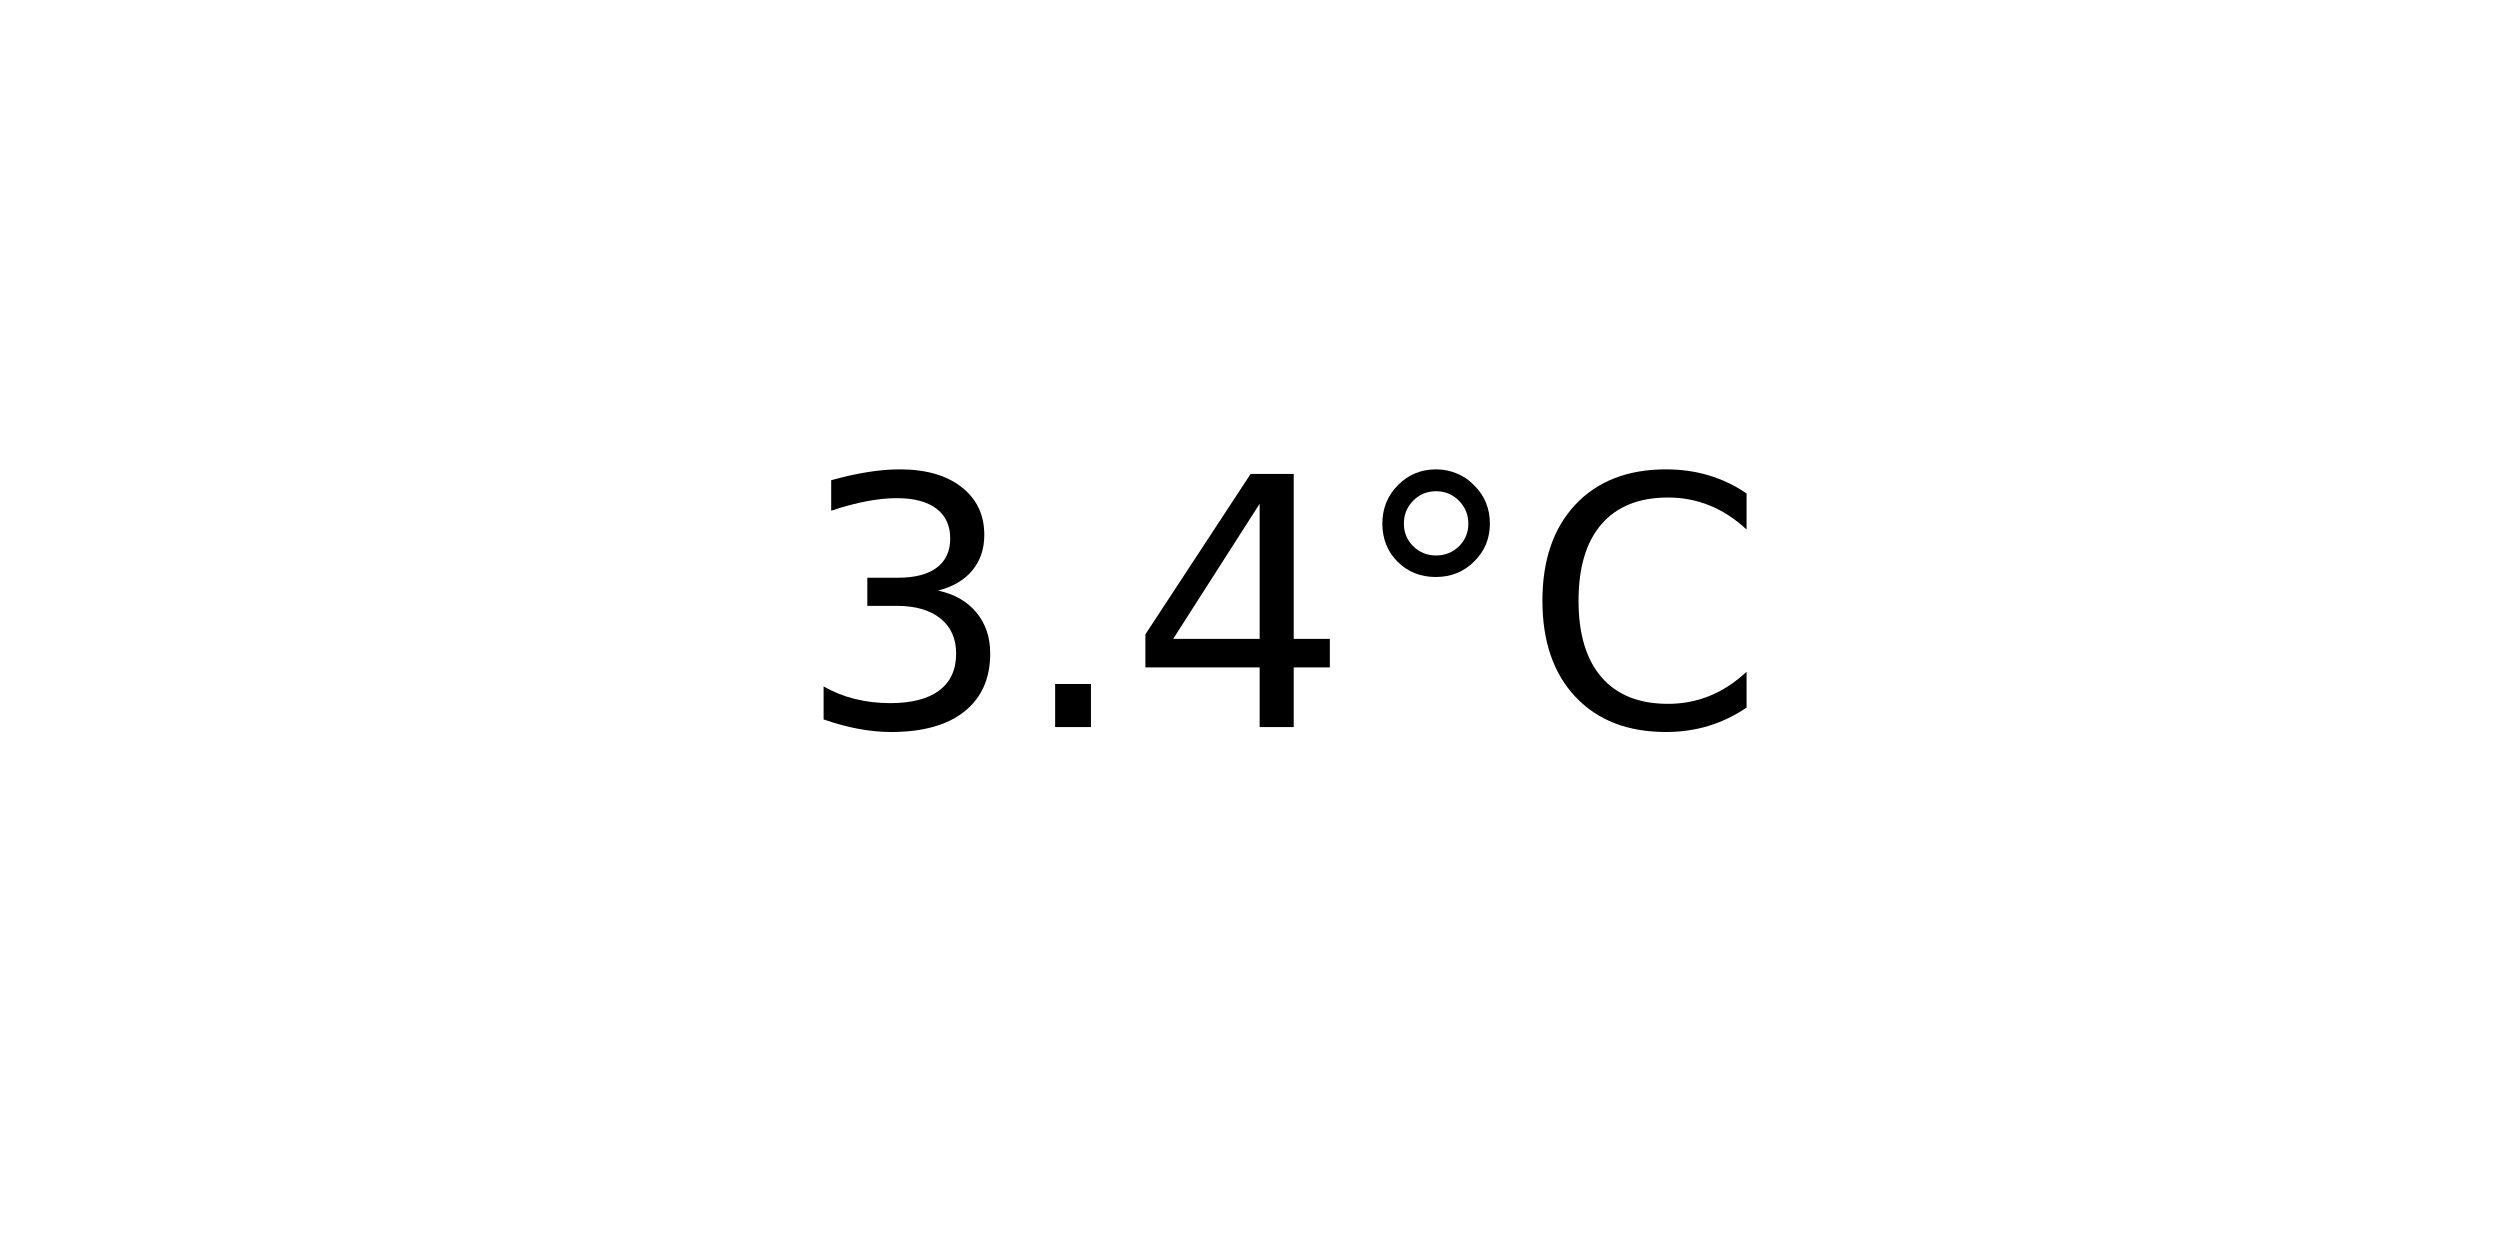
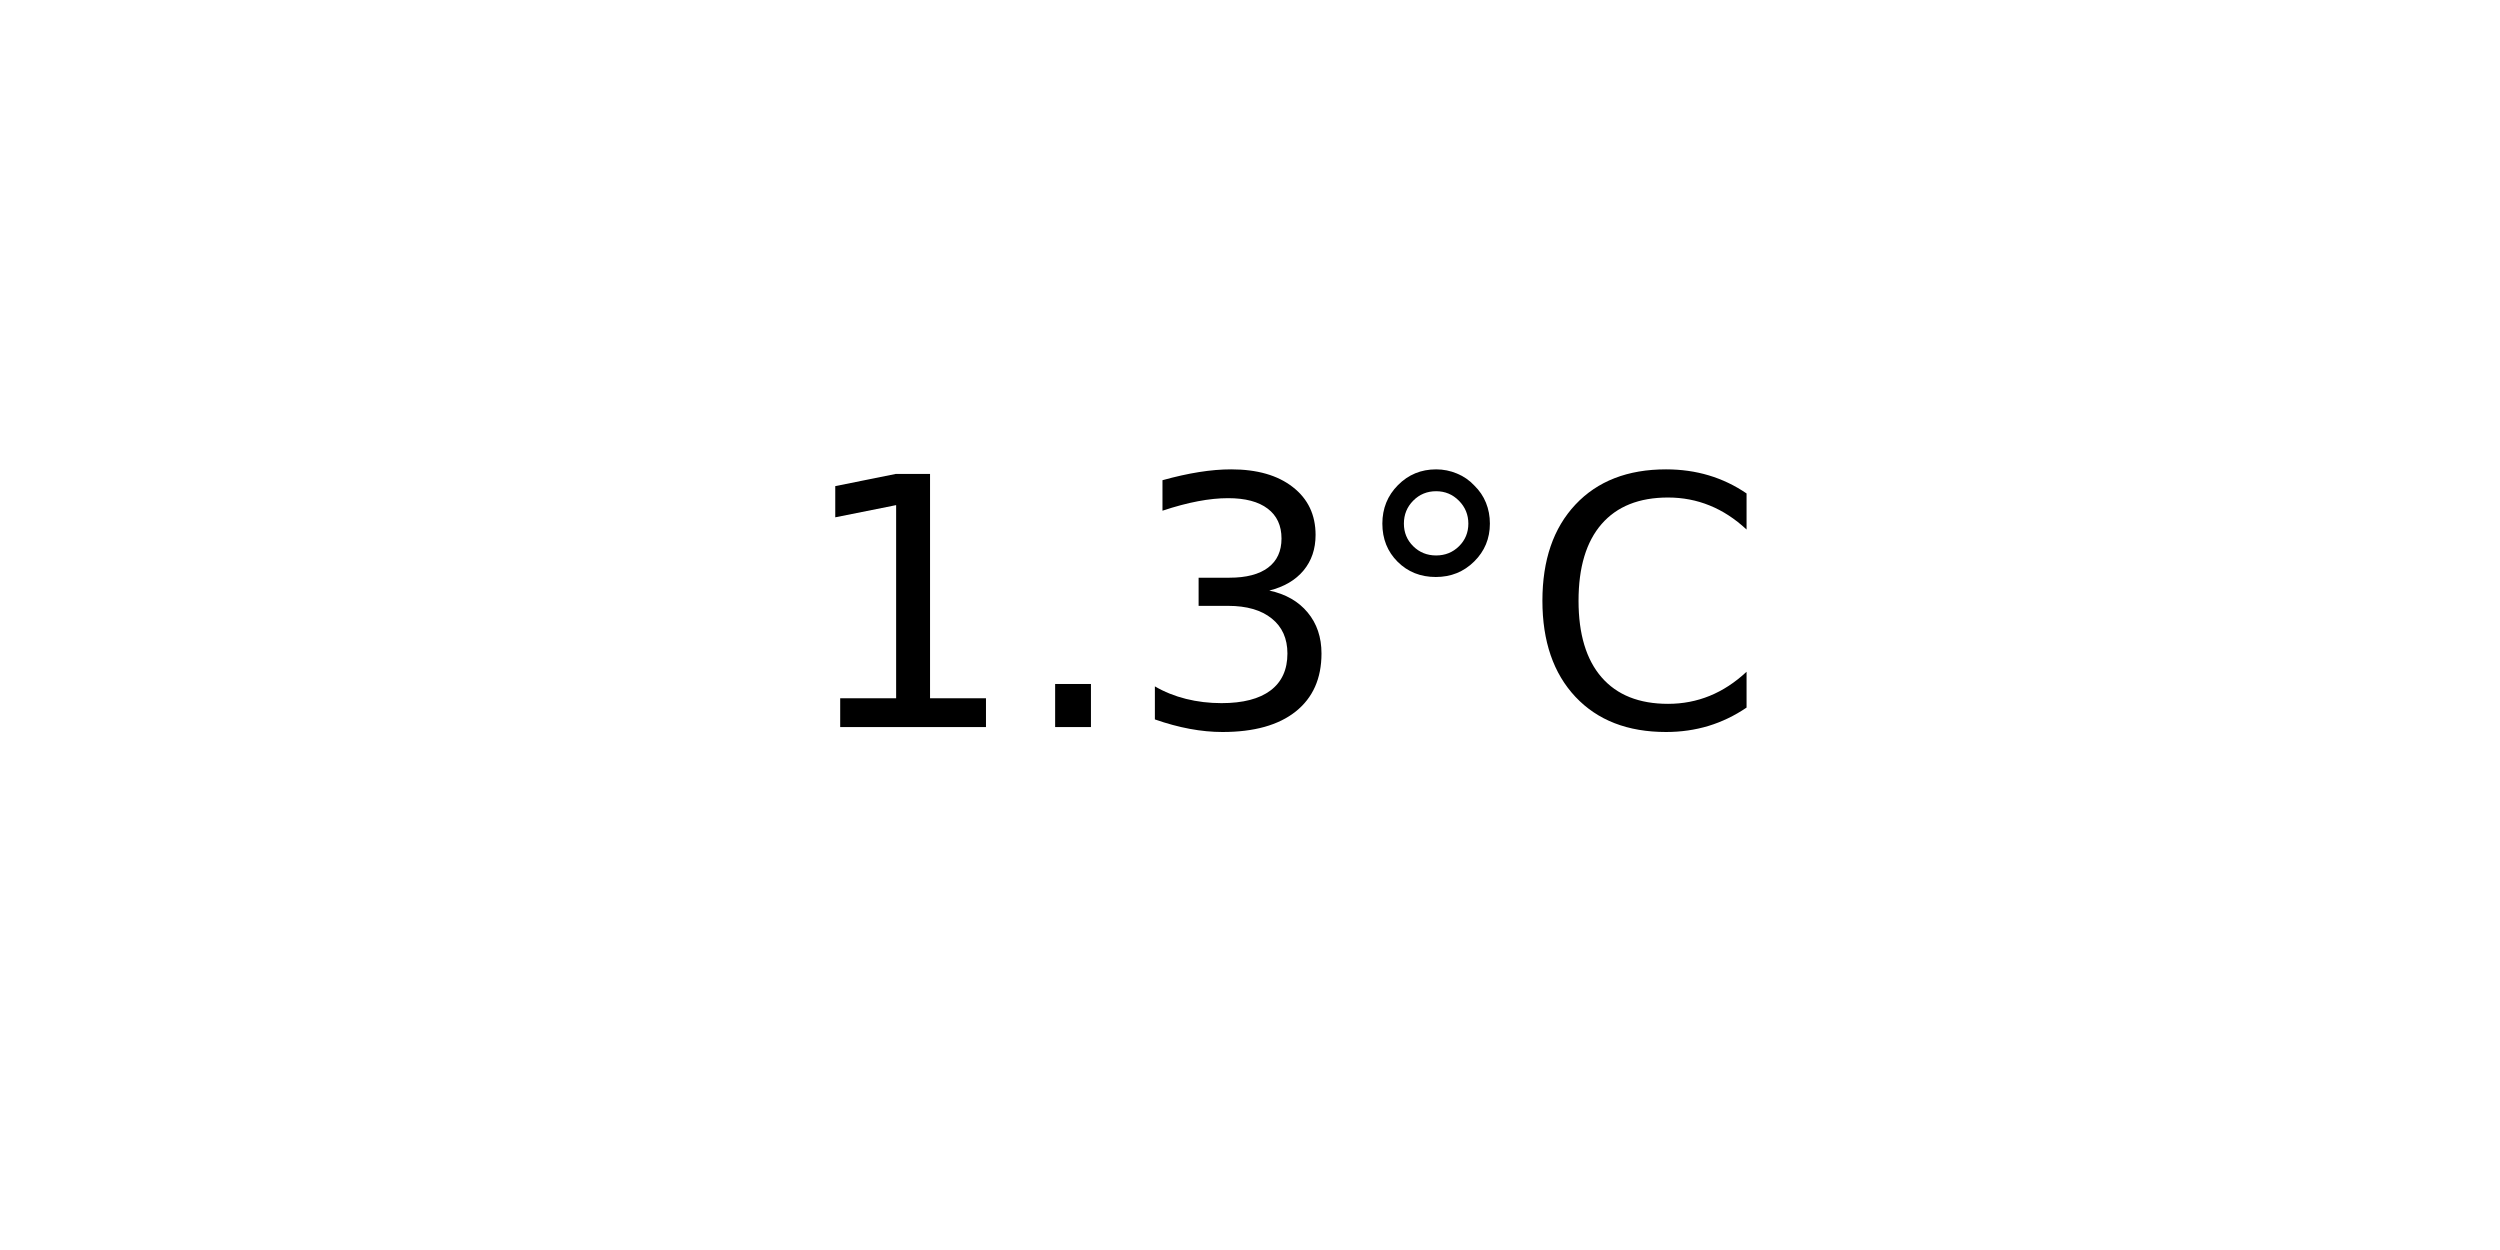
<svg xmlns="http://www.w3.org/2000/svg" xmlns:xlink="http://www.w3.org/1999/xlink" width="72pt" height="36pt" viewBox="0 0 72 36" version="1.1">
  <defs>
    <style type="text/css">*{stroke-linejoin: round; stroke-linecap: butt}</style>
  </defs>
  <g id="figure_1">
    <g id="axes_1">
      <g id="text_1">
        <g transform="translate(22.95703 20.93937) scale(0.1 -0.1)">
          <defs>
+             <path id="DejaVuSans-31" d="M 794 531  L 1825 531  L 1825 4091  L 703 3866  L 703 4441  L 1819 4666  L 2450 4666  L 2450 531  L 3481 531  L 3481 0  L 794 0  L 794 531  z " transform="scale(0.015625)" />
+             <path id="DejaVuSans-2e" d="M 684 794  L 1344 794  L 1344 0  L 684 0  L 684 794  z " transform="scale(0.015625)" />
            <path id="DejaVuSans-33" d="M 2597 2516  Q 3050 2419 3304 2112  Q 3559 1806 3559 1356  Q 3559 666 3084 287  Q 2609 -91 1734 -91  Q 1441 -91 1130 -33  Q 819 25 488 141  L 488 750  Q 750 597 1062 519  Q 1375 441 1716 441  Q 2309 441 2620 675  Q 2931 909 2931 1356  Q 2931 1769 2642 2001  Q 2353 2234 1838 2234  L 1294 2234  L 1294 2753  L 1863 2753  Q 2328 2753 2575 2939  Q 2822 3125 2822 3475  Q 2822 3834 2567 4026  Q 2313 4219 1838 4219  Q 1578 4219 1281 4162  Q 984 4106 628 3988  L 628 4550  Q 988 4650 1302 4700  Q 1616 4750 1894 4750  Q 2613 4750 3031 4423  Q 3450 4097 3450 3541  Q 3450 3153 3228 2886  Q 3006 2619 2597 2516  z " transform="scale(0.015625)" />
-             <path id="DejaVuSans-2e" d="M 684 794  L 1344 794  L 1344 0  L 684 0  L 684 794  z " transform="scale(0.015625)" />
-             <path id="DejaVuSans-34" d="M 2419 4116  L 825 1625  L 2419 1625  L 2419 4116  z M 2253 4666  L 3047 4666  L 3047 1625  L 3713 1625  L 3713 1100  L 3047 1100  L 3047 0  L 2419 0  L 2419 1100  L 313 1100  L 313 1709  L 2253 4666  z " transform="scale(0.015625)" />
            <path id="DejaVuSans-b0" d="M 1600 4347  Q 1350 4347 1178 4173  Q 1006 4000 1006 3750  Q 1006 3503 1178 3333  Q 1350 3163 1600 3163  Q 1850 3163 2022 3333  Q 2194 3503 2194 3750  Q 2194 3997 2020 4172  Q 1847 4347 1600 4347  z M 1600 4750  Q 1800 4750 1984 4673  Q 2169 4597 2303 4453  Q 2447 4313 2519 4134  Q 2591 3956 2591 3750  Q 2591 3338 2302 3052  Q 2013 2766 1594 2766  Q 1172 2766 890 3047  Q 609 3328 609 3750  Q 609 4169 896 4459  Q 1184 4750 1600 4750  z " transform="scale(0.015625)" />
            <path id="DejaVuSans-43" d="M 4122 4306  L 4122 3641  Q 3803 3938 3442 4084  Q 3081 4231 2675 4231  Q 1875 4231 1450 3742  Q 1025 3253 1025 2328  Q 1025 1406 1450 917  Q 1875 428 2675 428  Q 3081 428 3442 575  Q 3803 722 4122 1019  L 4122 359  Q 3791 134 3420 21  Q 3050 -91 2638 -91  Q 1578 -91 968 557  Q 359 1206 359 2328  Q 359 3453 968 4101  Q 1578 4750 2638 4750  Q 3056 4750 3426 4639  Q 3797 4528 4122 4306  z " transform="scale(0.015625)" />
          </defs>
-           <use xlink:href="#DejaVuSans-33" />
+           <use xlink:href="#DejaVuSans-31" />
          <use xlink:href="#DejaVuSans-2e" x="63.623" />
-           <use xlink:href="#DejaVuSans-34" x="95.41" />
+           <use xlink:href="#DejaVuSans-33" x="95.41" />
          <use xlink:href="#DejaVuSans-b0" x="159.033" />
          <use xlink:href="#DejaVuSans-43" x="209.033" />
        </g>
      </g>
    </g>
  </g>
</svg>
